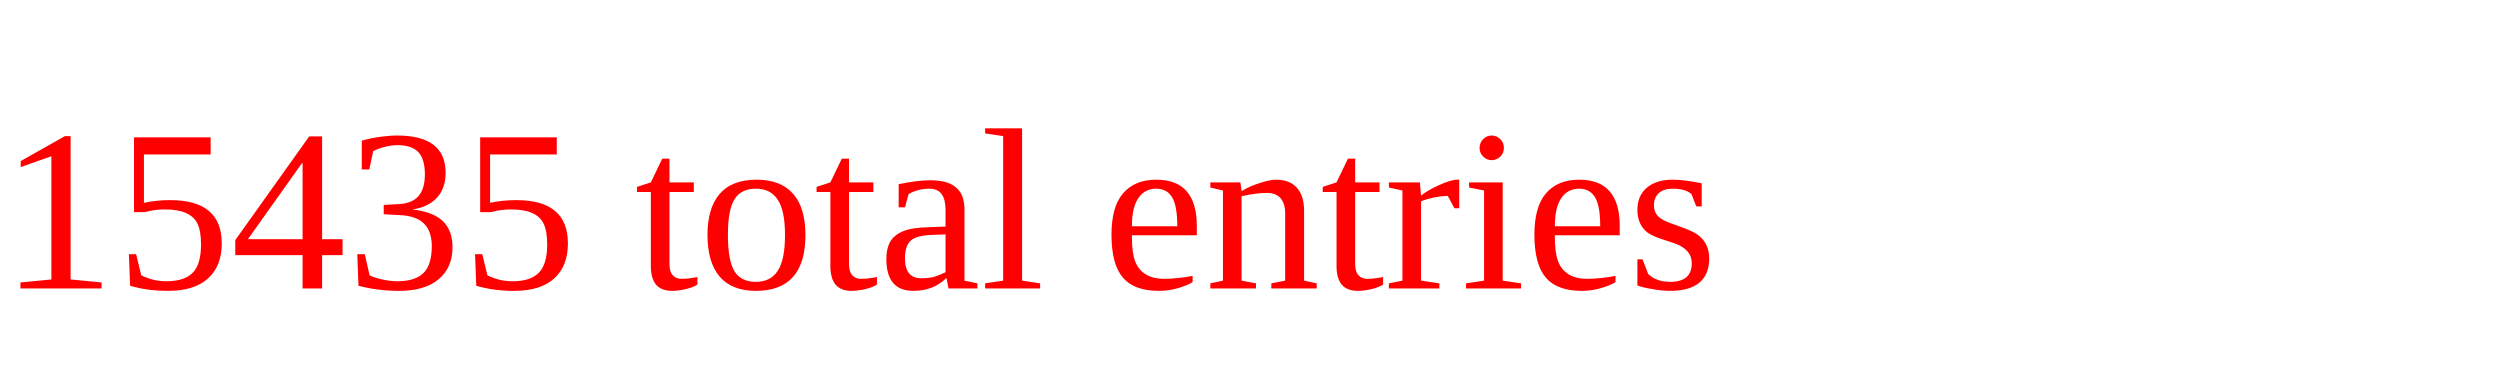
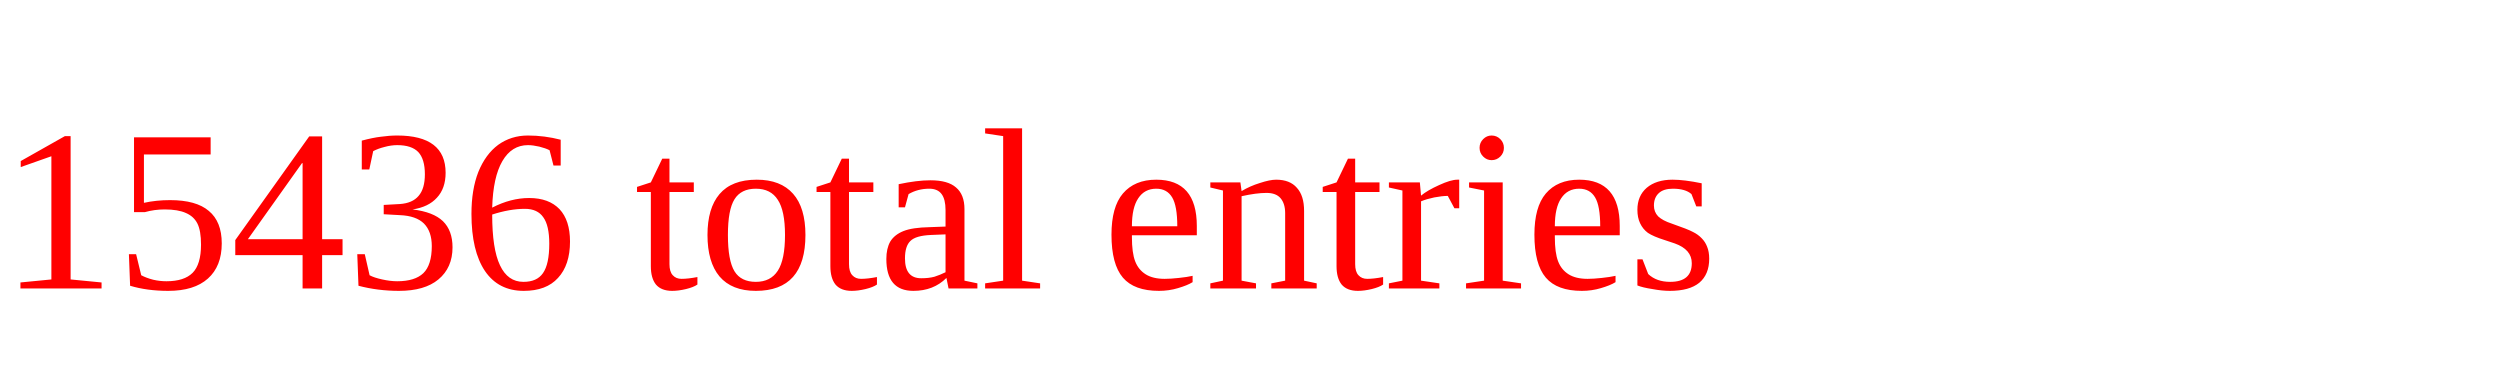
<svg xmlns="http://www.w3.org/2000/svg" height="20" width="130" version="1.1">
-   <text x="0" y="15" fill="red">15435 total entries</text>
+   <text x="0" y="15" fill="red">15436 total entries</text>
</svg>
